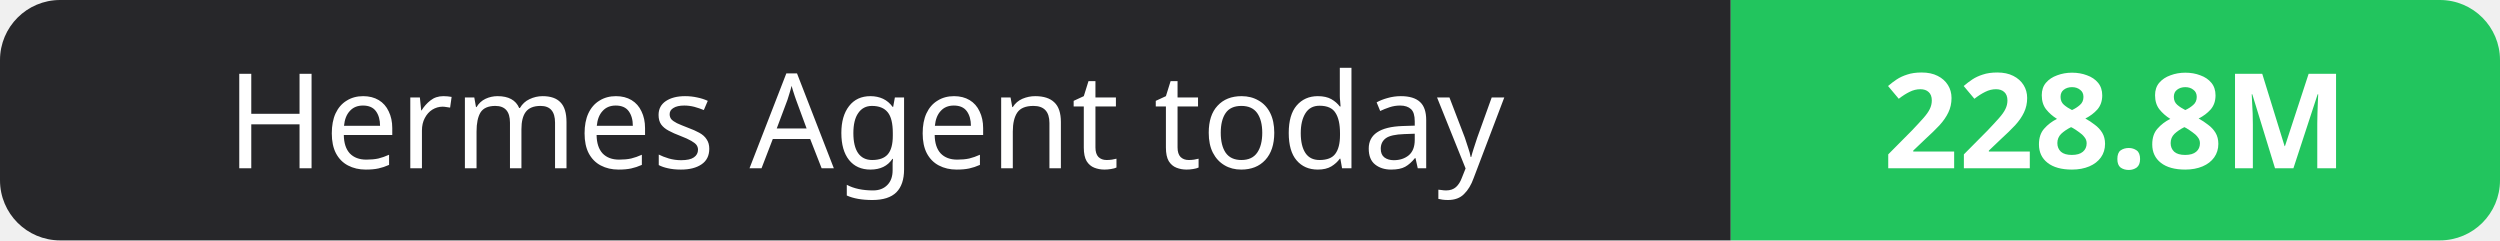
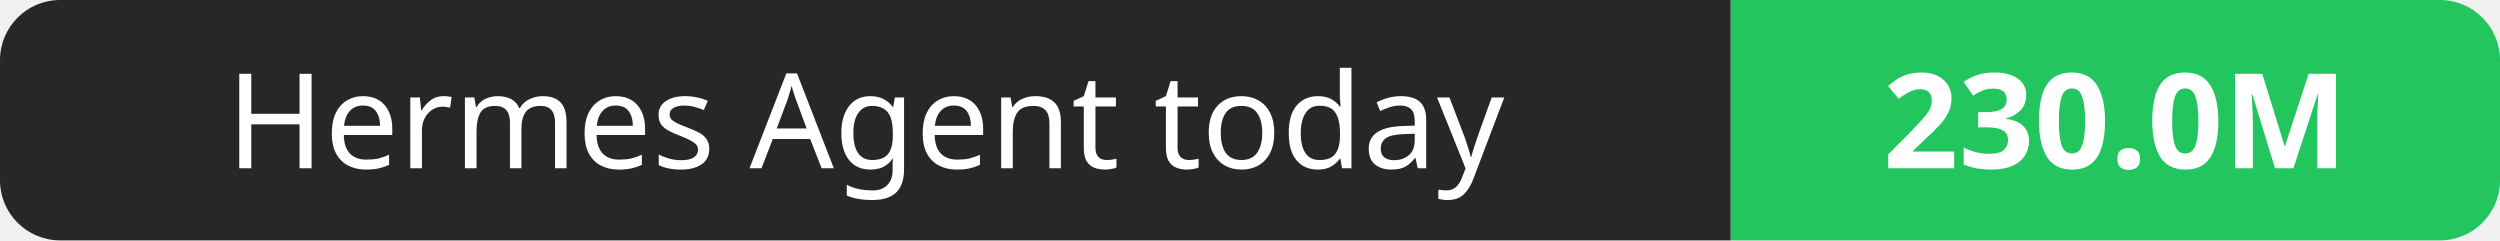
- <svg xmlns="http://www.w3.org/2000/svg" width="208" height="20" role="img" aria-label="Hermes Agent today: 228.8M">
+ <svg xmlns="http://www.w3.org/2000/svg" width="208" height="20" role="img" aria-label="Hermes Agent today: 230.0M">
  <clipPath id="r">
    <rect width="208" height="20" rx="5" fill="#fff" />
  </clipPath>
  <g clip-path="url(#r)">
    <rect width="144" height="20" fill="#27272a" />
    <rect x="144" width="64" height="20" fill="#22c55e" />
  </g>
  <g fill="#fff" text-anchor="middle" font-family="Verdana,Geneva,sans-serif" font-size="11">
    <text x="72.0" y="14">Hermes Agent today</text>
-     <text x="176.0" y="14" font-weight="700">228.8M</text>
+     <text x="176.0" y="14" font-weight="700">230.0M</text>
  </g>
</svg>
